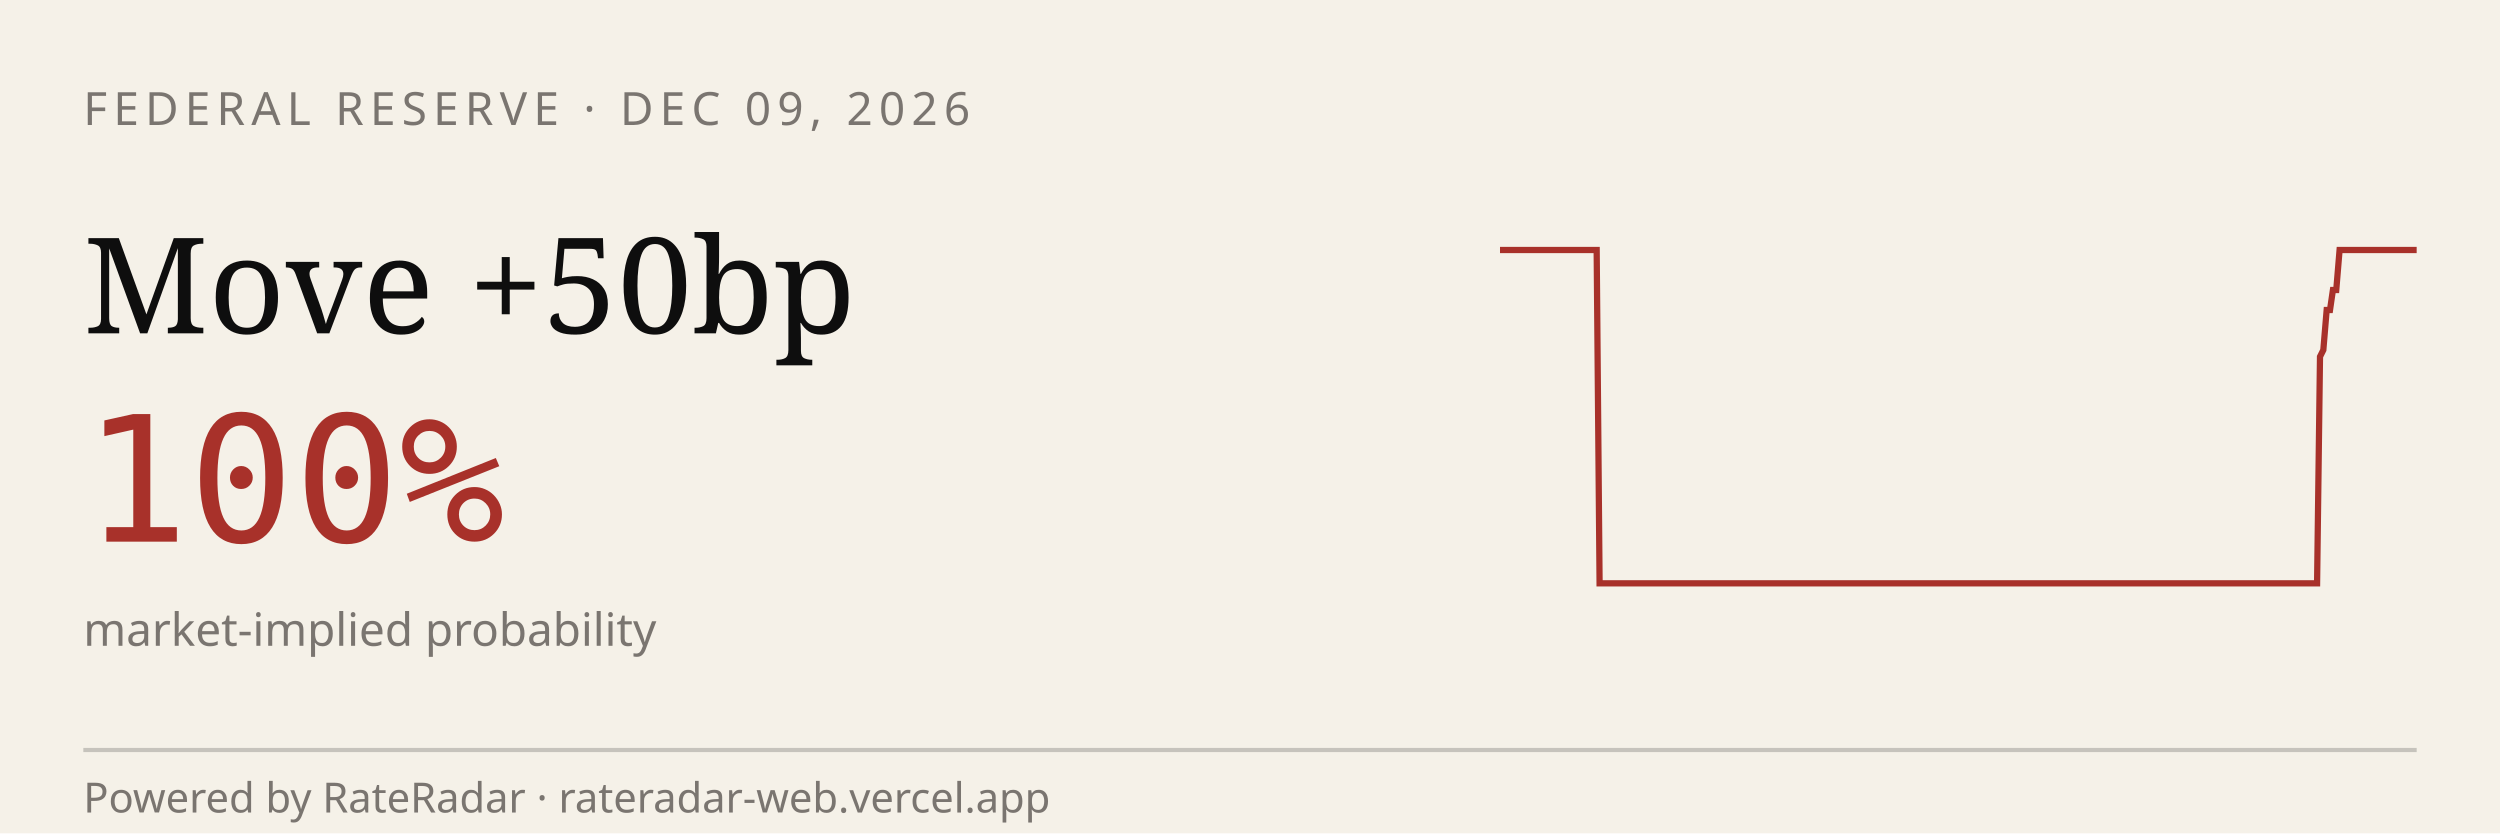
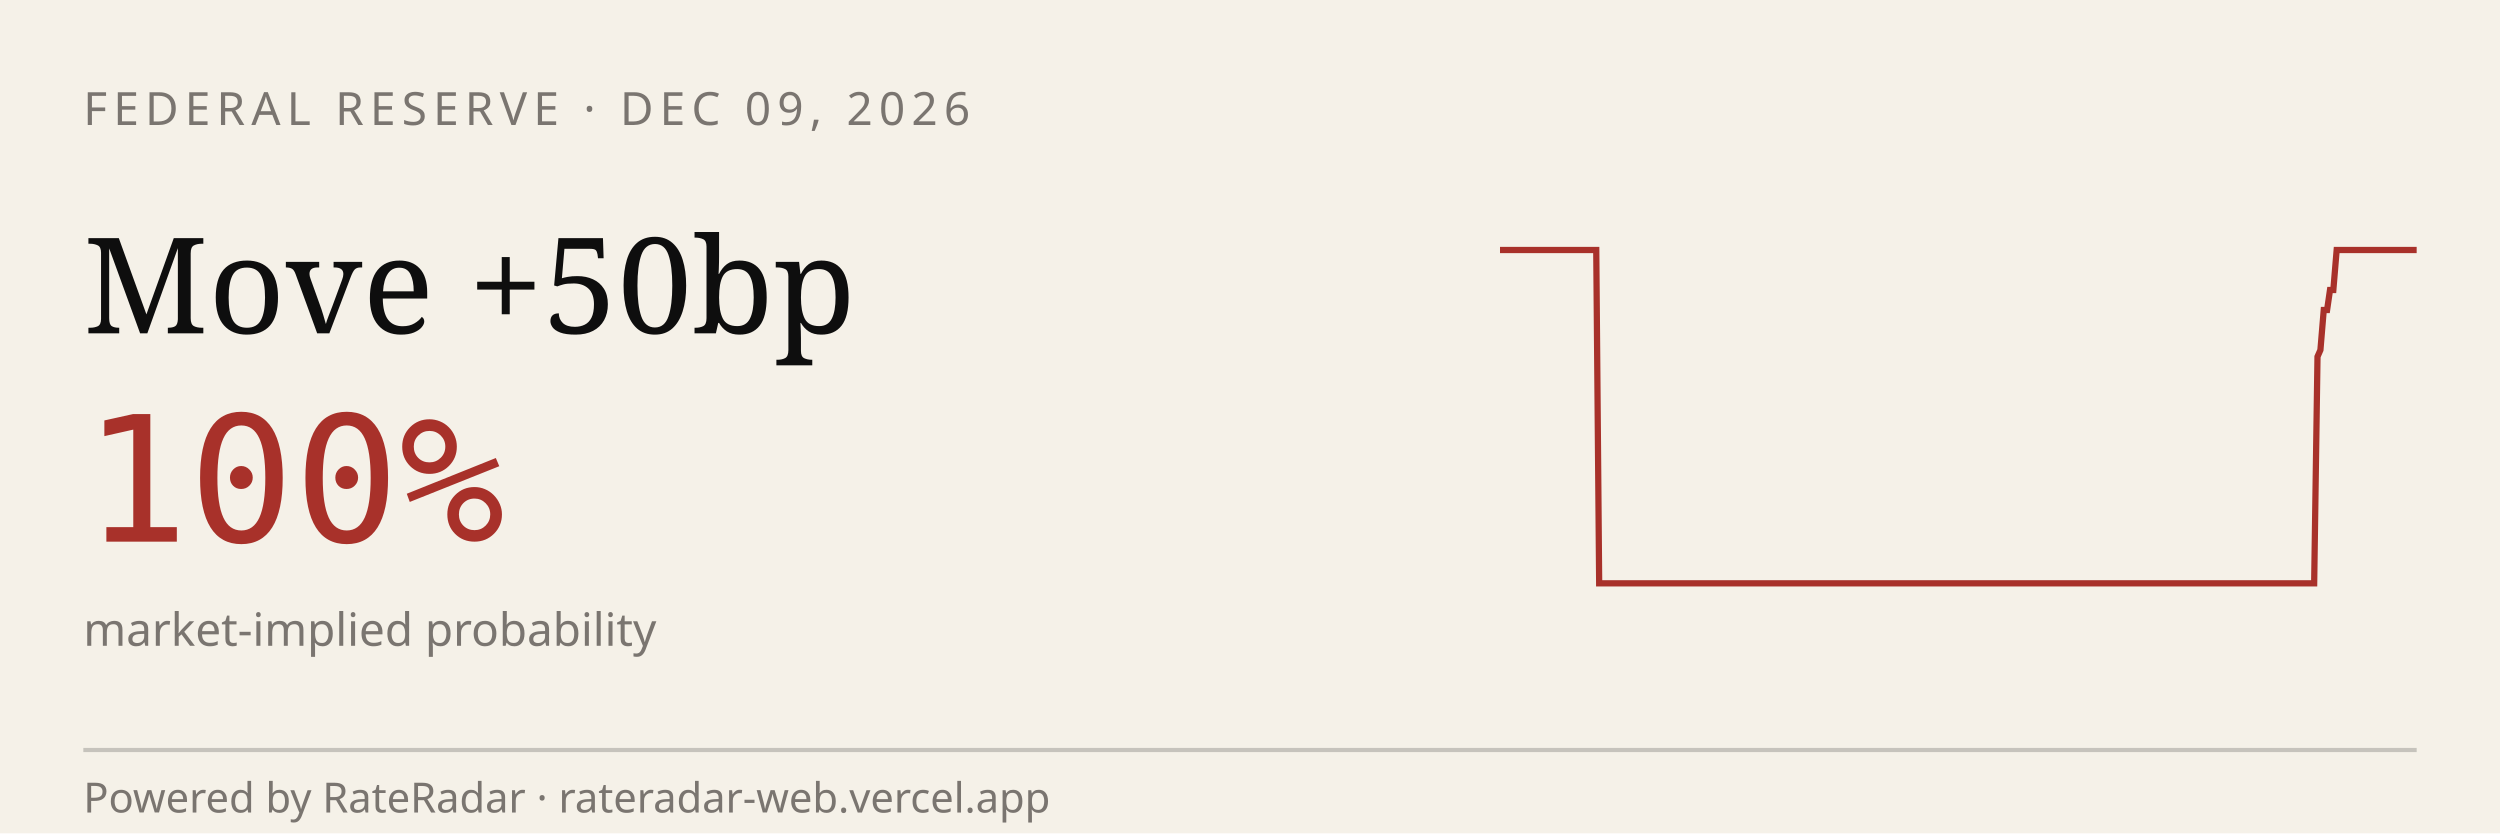
<svg xmlns="http://www.w3.org/2000/svg" viewBox="0 0 600 200" width="600" height="200" role="img" aria-label="RateRadar live odds for FED 2026-12-09">
  <rect width="600" height="200" fill="#F5F1E8" />
  <text x="20" y="30" font-family="sans-serif" font-size="11" letter-spacing="1.5" fill="#7A7570">FEDERAL RESERVE · DEC 09, 2026</text>
  <text x="20" y="80" font-family="Georgia, serif" font-size="32" fill="#0E0E0E">Move +50bp</text>
  <text x="20" y="130" font-family="monospace" font-size="42" fill="#A8312A">100%</text>
  <text x="20" y="155" font-family="sans-serif" font-size="11" fill="#7A7570">market-implied probability</text>
-   <path d="M 360.0,60.0 L 360.8,60.0 L 361.5,60.0 L 362.3,60.0 L 363.1,60.0 L 363.9,60.0 L 364.6,60.0 L 365.4,60.0 L 366.2,60.0 L 366.9,60.0 L 367.7,60.0 L 368.5,60.0 L 369.3,60.0 L 370.0,60.0 L 370.8,60.0 L 371.6,60.0 L 372.4,60.0 L 373.1,60.0 L 373.9,60.0 L 374.7,60.0 L 375.4,60.0 L 376.2,60.0 L 377.0,60.0 L 377.8,60.0 L 378.5,60.0 L 379.3,60.0 L 380.1,60.0 L 380.8,60.0 L 381.6,60.0 L 382.4,60.0 L 383.2,60.0 L 383.9,140.0 L 384.7,140.0 L 385.5,140.0 L 386.2,140.0 L 387.0,140.0 L 387.8,140.0 L 388.6,140.0 L 389.3,140.0 L 390.1,140.0 L 390.9,140.0 L 391.6,140.0 L 392.4,140.0 L 393.2,140.0 L 394.0,140.0 L 394.7,140.0 L 395.5,140.0 L 396.3,140.0 L 397.1,140.0 L 397.8,140.0 L 398.6,140.0 L 399.4,140.0 L 400.1,140.0 L 400.9,140.0 L 401.7,140.0 L 402.5,140.0 L 403.2,140.0 L 404.0,140.0 L 404.8,140.0 L 405.5,140.0 L 406.3,140.0 L 407.1,140.0 L 407.9,140.0 L 408.6,140.0 L 409.4,140.0 L 410.2,140.0 L 410.9,140.0 L 411.7,140.0 L 412.5,140.0 L 413.3,140.0 L 414.0,140.0 L 414.8,140.0 L 415.6,140.0 L 416.4,140.0 L 417.1,140.0 L 417.9,140.0 L 418.7,140.0 L 419.4,140.0 L 420.2,140.0 L 421.0,140.0 L 421.8,140.0 L 422.5,140.0 L 423.3,140.0 L 424.1,140.0 L 424.8,140.0 L 425.6,140.0 L 426.4,140.0 L 427.2,140.0 L 427.9,140.0 L 428.7,140.0 L 429.5,140.0 L 430.2,140.0 L 431.0,140.0 L 431.8,140.0 L 432.6,140.0 L 433.3,140.0 L 434.1,140.0 L 434.9,140.0 L 435.6,140.0 L 436.4,140.0 L 437.2,140.0 L 438.0,140.0 L 438.7,140.0 L 439.5,140.0 L 440.3,140.0 L 441.1,140.0 L 441.8,140.0 L 442.6,140.0 L 443.4,140.0 L 444.1,140.0 L 444.9,140.0 L 445.7,140.0 L 446.5,140.0 L 447.2,140.0 L 448.0,140.0 L 448.8,140.0 L 449.5,140.0 L 450.3,140.0 L 451.1,140.0 L 451.9,140.0 L 452.6,140.0 L 453.4,140.0 L 454.2,140.0 L 454.9,140.0 L 455.7,140.0 L 456.5,140.0 L 457.3,140.0 L 458.0,140.0 L 458.8,140.0 L 459.6,140.0 L 460.4,140.0 L 461.1,140.0 L 461.9,140.0 L 462.7,140.0 L 463.4,140.0 L 464.2,140.0 L 465.0,140.0 L 465.8,140.0 L 466.5,140.0 L 467.3,140.0 L 468.1,140.0 L 468.8,140.0 L 469.6,140.0 L 470.4,140.0 L 471.2,140.0 L 471.9,140.0 L 472.7,140.0 L 473.5,140.0 L 474.2,140.0 L 475.0,140.0 L 475.8,140.0 L 476.6,140.0 L 477.3,140.0 L 478.1,140.0 L 478.9,140.0 L 479.6,140.0 L 480.4,140.0 L 481.2,140.0 L 482.0,140.0 L 482.7,140.0 L 483.5,140.0 L 484.3,140.0 L 485.1,140.0 L 485.8,140.0 L 486.6,140.0 L 487.4,140.0 L 488.1,140.0 L 488.9,140.0 L 489.7,140.0 L 490.5,140.0 L 491.2,140.0 L 492.0,140.0 L 492.8,140.0 L 493.5,140.0 L 494.3,140.0 L 495.1,140.0 L 495.9,140.0 L 496.6,140.0 L 497.4,140.0 L 498.2,140.0 L 498.9,140.0 L 499.7,140.0 L 500.5,140.0 L 501.3,140.0 L 502.0,140.0 L 502.8,140.0 L 503.6,140.0 L 504.4,140.0 L 505.1,140.0 L 505.9,140.0 L 506.7,140.0 L 507.4,140.0 L 508.2,140.0 L 509.0,140.0 L 509.8,140.0 L 510.5,140.0 L 511.3,140.0 L 512.1,140.0 L 512.8,140.0 L 513.6,140.0 L 514.4,140.0 L 515.2,140.0 L 515.9,140.0 L 516.7,140.0 L 517.5,140.0 L 518.2,140.0 L 519.0,140.0 L 519.8,140.0 L 520.6,140.0 L 521.3,140.0 L 522.1,140.0 L 522.9,140.0 L 523.6,140.0 L 524.4,140.0 L 525.2,140.0 L 526.0,140.0 L 526.7,140.0 L 527.5,140.0 L 528.3,140.0 L 529.1,140.0 L 529.8,140.0 L 530.6,140.0 L 531.4,140.0 L 532.1,140.0 L 532.9,140.0 L 533.7,140.0 L 534.5,140.0 L 535.2,140.0 L 536.0,140.0 L 536.8,140.0 L 537.5,140.0 L 538.3,140.0 L 539.1,140.0 L 539.9,140.0 L 540.6,140.0 L 541.4,140.0 L 542.2,140.0 L 542.9,140.0 L 543.7,140.0 L 544.5,140.0 L 545.3,140.0 L 546.0,140.0 L 546.8,140.0 L 547.6,140.0 L 548.4,140.0 L 549.1,140.0 L 549.9,140.0 L 550.7,140.0 L 551.4,140.0 L 552.2,140.0 L 553.0,140.0 L 553.8,140.0 L 554.5,140.0 L 555.3,140.0 L 556.1,140.0 L 556.8,85.6 L 557.6,84.0 L 558.4,74.4 L 559.2,74.4 L 559.9,69.6 L 560.7,69.6 L 561.5,60.0 L 562.2,60.0 L 563.0,60.0 L 563.8,60.0 L 564.6,60.0 L 565.3,60.0 L 566.1,60.0 L 566.9,60.0 L 567.6,60.0 L 568.4,60.0 L 569.2,60.0 L 570.0,60.0 L 570.7,60.0 L 571.5,60.0 L 572.3,60.0 L 573.1,60.0 L 573.8,60.0 L 574.6,60.0 L 575.4,60.0 L 576.1,60.0 L 576.9,60.0 L 577.7,60.0 L 578.5,60.0 L 579.2,60.0 L 580.0,60.0" stroke="#A8312A" stroke-width="1.5" fill="none" />
+   <path d="M 360.0,60.0 L 360.8,60.0 L 361.5,60.0 L 362.3,60.0 L 363.1,60.0 L 363.8,60.0 L 364.6,60.0 L 365.4,60.0 L 366.2,60.0 L 366.9,60.0 L 367.7,60.0 L 368.5,60.0 L 369.2,60.0 L 370.0,60.0 L 370.8,60.0 L 371.5,60.0 L 372.3,60.0 L 373.1,60.0 L 373.8,60.0 L 374.6,60.0 L 375.4,60.0 L 376.2,60.0 L 376.9,60.0 L 377.7,60.0 L 378.5,60.0 L 379.2,60.0 L 380.0,60.0 L 380.8,60.0 L 381.5,60.0 L 382.3,60.0 L 383.1,60.0 L 383.8,140.0 L 384.6,140.0 L 385.4,140.0 L 386.2,140.0 L 386.9,140.0 L 387.7,140.0 L 388.5,140.0 L 389.2,140.0 L 390.0,140.0 L 390.8,140.0 L 391.5,140.0 L 392.3,140.0 L 393.1,140.0 L 393.8,140.0 L 394.6,140.0 L 395.4,140.0 L 396.2,140.0 L 396.9,140.0 L 397.7,140.0 L 398.5,140.0 L 399.2,140.0 L 400.0,140.0 L 400.8,140.0 L 401.5,140.0 L 402.3,140.0 L 403.1,140.0 L 403.8,140.0 L 404.6,140.0 L 405.4,140.0 L 406.2,140.0 L 406.9,140.0 L 407.7,140.0 L 408.5,140.0 L 409.2,140.0 L 410.0,140.0 L 410.8,140.0 L 411.5,140.0 L 412.3,140.0 L 413.1,140.0 L 413.8,140.0 L 414.6,140.0 L 415.4,140.0 L 416.2,140.0 L 416.9,140.0 L 417.7,140.0 L 418.5,140.0 L 419.2,140.0 L 420.0,140.0 L 420.8,140.0 L 421.5,140.0 L 422.3,140.0 L 423.1,140.0 L 423.8,140.0 L 424.6,140.0 L 425.4,140.0 L 426.2,140.0 L 426.9,140.0 L 427.7,140.0 L 428.5,140.0 L 429.2,140.0 L 430.0,140.0 L 430.8,140.0 L 431.5,140.0 L 432.3,140.0 L 433.1,140.0 L 433.8,140.0 L 434.6,140.0 L 435.4,140.0 L 436.2,140.0 L 436.9,140.0 L 437.7,140.0 L 438.5,140.0 L 439.2,140.0 L 440.0,140.0 L 440.8,140.0 L 441.5,140.0 L 442.3,140.0 L 443.1,140.0 L 443.8,140.0 L 444.6,140.0 L 445.4,140.0 L 446.2,140.0 L 446.9,140.0 L 447.7,140.0 L 448.5,140.0 L 449.2,140.0 L 450.0,140.0 L 450.8,140.0 L 451.5,140.0 L 452.3,140.0 L 453.1,140.0 L 453.8,140.0 L 454.6,140.0 L 455.4,140.0 L 456.2,140.0 L 456.9,140.0 L 457.7,140.0 L 458.5,140.0 L 459.2,140.0 L 460.0,140.0 L 460.8,140.0 L 461.5,140.0 L 462.3,140.0 L 463.1,140.0 L 463.8,140.0 L 464.6,140.0 L 465.4,140.0 L 466.2,140.0 L 466.9,140.0 L 467.7,140.0 L 468.5,140.0 L 469.2,140.0 L 470.0,140.0 L 470.8,140.0 L 471.5,140.0 L 472.3,140.0 L 473.1,140.0 L 473.8,140.0 L 474.6,140.0 L 475.4,140.0 L 476.2,140.0 L 476.9,140.0 L 477.7,140.0 L 478.5,140.0 L 479.2,140.0 L 480.0,140.0 L 480.8,140.0 L 481.5,140.0 L 482.3,140.0 L 483.1,140.0 L 483.8,140.0 L 484.6,140.0 L 485.4,140.0 L 486.2,140.0 L 486.9,140.0 L 487.7,140.0 L 488.5,140.0 L 489.2,140.0 L 490.0,140.0 L 490.8,140.0 L 491.5,140.0 L 492.3,140.0 L 493.1,140.0 L 493.8,140.0 L 494.6,140.0 L 495.4,140.0 L 496.2,140.0 L 496.9,140.0 L 497.7,140.0 L 498.5,140.0 L 499.2,140.0 L 500.0,140.0 L 500.8,140.0 L 501.5,140.0 L 502.3,140.0 L 503.1,140.0 L 503.8,140.0 L 504.6,140.0 L 505.4,140.0 L 506.2,140.0 L 506.9,140.0 L 507.7,140.0 L 508.5,140.0 L 509.2,140.0 L 510.0,140.0 L 510.8,140.0 L 511.5,140.0 L 512.3,140.0 L 513.1,140.0 L 513.8,140.0 L 514.6,140.0 L 515.4,140.0 L 516.2,140.0 L 516.9,140.0 L 517.7,140.0 L 518.5,140.0 L 519.2,140.0 L 520.0,140.0 L 520.8,140.0 L 521.5,140.0 L 522.3,140.0 L 523.1,140.0 L 523.8,140.0 L 524.6,140.0 L 525.4,140.0 L 526.2,140.0 L 526.9,140.0 L 527.7,140.0 L 528.5,140.0 L 529.2,140.0 L 530.0,140.0 L 530.8,140.0 L 531.5,140.0 L 532.3,140.0 L 533.1,140.0 L 533.8,140.0 L 534.6,140.0 L 535.4,140.0 L 536.2,140.0 L 536.9,140.0 L 537.7,140.0 L 538.5,140.0 L 539.2,140.0 L 540.0,140.0 L 540.8,140.0 L 541.5,140.0 L 542.3,140.0 L 543.1,140.0 L 543.8,140.0 L 544.6,140.0 L 545.4,140.0 L 546.2,140.0 L 546.9,140.0 L 547.7,140.0 L 548.5,140.0 L 549.2,140.0 L 550.0,140.0 L 550.8,140.0 L 551.5,140.0 L 552.3,140.0 L 553.1,140.0 L 553.8,140.0 L 554.6,140.0 L 555.4,140.0 L 556.2,85.6 L 556.9,84.0 L 557.7,74.4 L 558.5,74.4 L 559.2,69.6 L 560.0,69.6 L 560.8,60.0 L 561.5,60.0 L 562.3,60.0 L 563.1,60.0 L 563.8,60.0 L 564.6,60.0 L 565.4,60.0 L 566.2,60.0 L 566.9,60.0 L 567.7,60.0 L 568.5,60.0 L 569.2,60.0 L 570.0,60.0 L 570.8,60.0 L 571.5,60.0 L 572.3,60.0 L 573.1,60.0 L 573.8,60.0 L 574.6,60.0 L 575.4,60.0 L 576.2,60.0 L 576.9,60.0 L 577.7,60.0 L 578.5,60.0 L 579.2,60.0 L 580.0,60.0" stroke="#A8312A" stroke-width="1.5" fill="none" />
  <line x1="20" y1="180" x2="580" y2="180" stroke="#0E0E0E33" />
  <text x="20" y="195" font-family="sans-serif" font-size="10" fill="#7A7570">Powered by RateRadar · rateradar-web.vercel.app</text>
</svg>
